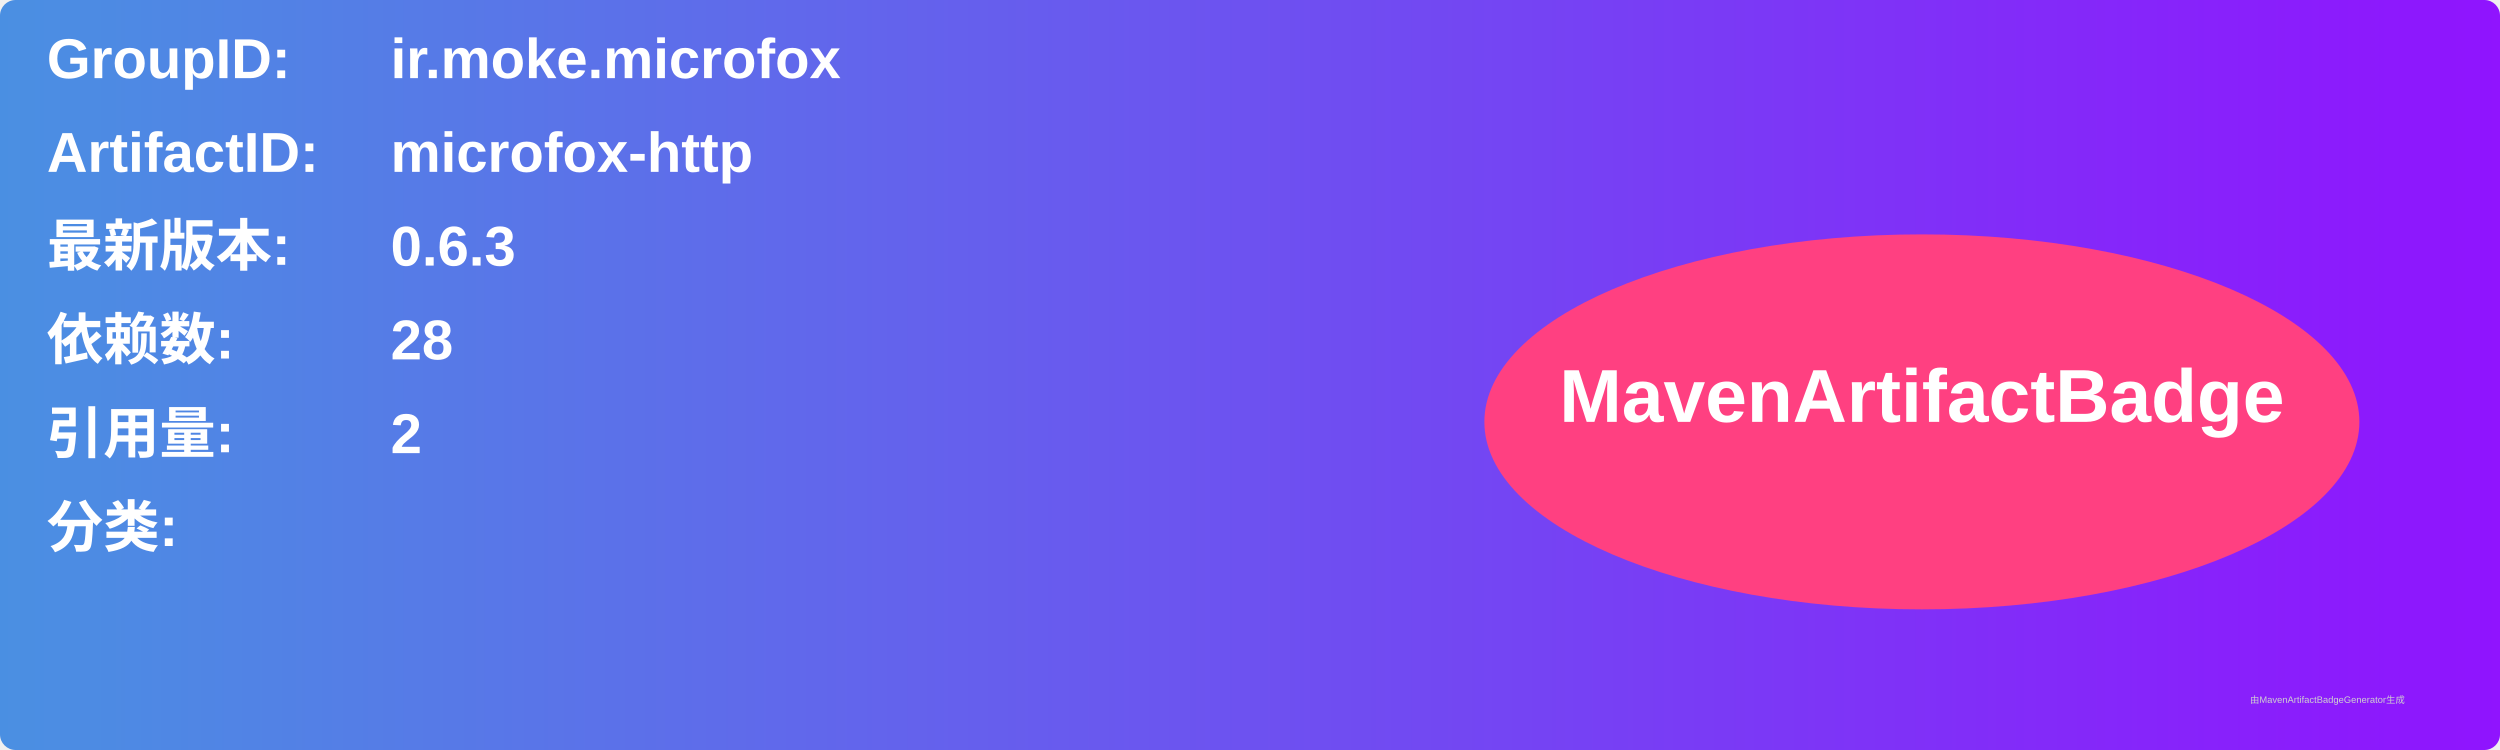
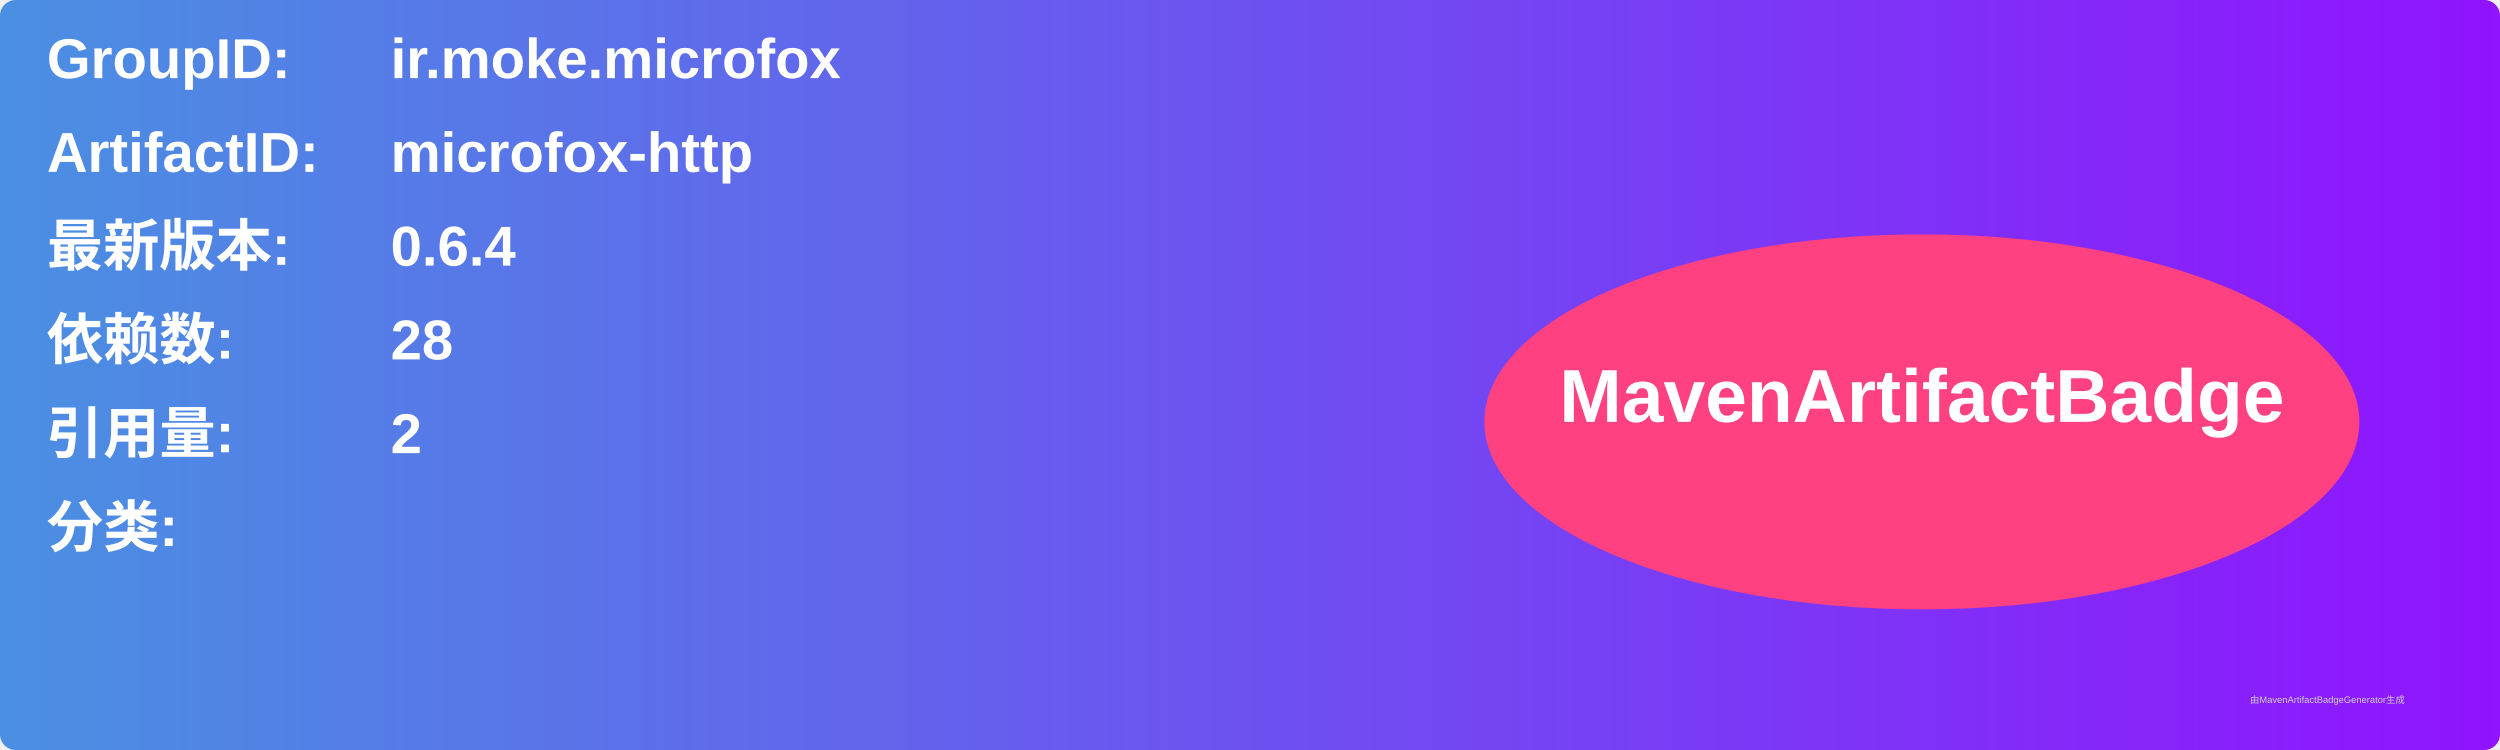
<svg xmlns="http://www.w3.org/2000/svg" width="800" height="240" viewBox="0 0 800 240">
  <linearGradient id="grad" x1="0%" y1="0%" x2="100%" y2="0%">
    <stop offset="0%" stop-color="#4a90e2" />
    <stop offset="100%" stop-color="#9013fe" />
  </linearGradient>
  <rect width="100%" height="100%" rx="5" ry="5" fill="url(#grad)" />
  <g transform="translate(15, 15)">
    <text x="0" y="10" font-family="Arial" font-size="18" fill="white" font-weight="bold" width="260">GroupID:</text>
    <text x="110" y="10" font-family="Arial" font-size="18" fill="white" font-weight="bold" width="460">ir.moke.microfox</text>
    <text x="0" y="40" font-family="Arial" font-size="18" fill="white" font-weight="bold" width="260">ArtifactID:</text>
    <text x="110" y="40" font-family="Arial" font-size="18" fill="white" font-weight="bold" width="460">microfox-http</text>
    <text x="0" y="70" font-family="Arial" font-size="18" fill="white" font-weight="bold">最新版本:</text>
    <text x="110" y="70" font-family="Arial" font-size="18" fill="white" font-weight="bold">
-       <tspan font-weight="bold">0.6.3</tspan>
+       <tspan font-weight="bold">0.6.4</tspan>
    </text>
    <text x="0" y="100" font-family="Arial" font-size="18" fill="white" font-weight="bold">依赖数: </text>
    <text x="110" y="100" font-family="Arial" font-size="18" fill="white">
      <tspan font-weight="bold">28</tspan>
    </text>
    <text x="0" y="130" font-family="Arial" font-size="18" fill="white" font-weight="bold">引用量: </text>
    <text x="110" y="130" font-family="Arial" font-size="18" fill="white">
      <tspan font-weight="bold">2</tspan>
    </text>
    <text x="0" y="160" font-family="Arial" font-size="18" fill="white" font-weight="bold">分类:</text>
    <text x="10" y="190" font-family="Arial" font-size="10" fill="white">
      <tspan font-weight="bold" />
    </text>
    <ellipse cx="600" cy="120" rx="140" ry="60" fill="#ff4081" />
    <text x="600" y="120" text-anchor="middle" font-family="Arial" font-size="24" fill="white" font-weight="bold">MavenArtifactBadge</text>
  </g>
  <text x="720" y="225" font-family="Arial" font-size="3" fill="#d0d0d0">由MavenArtifactBadgeGenerator生成</text>
</svg>
